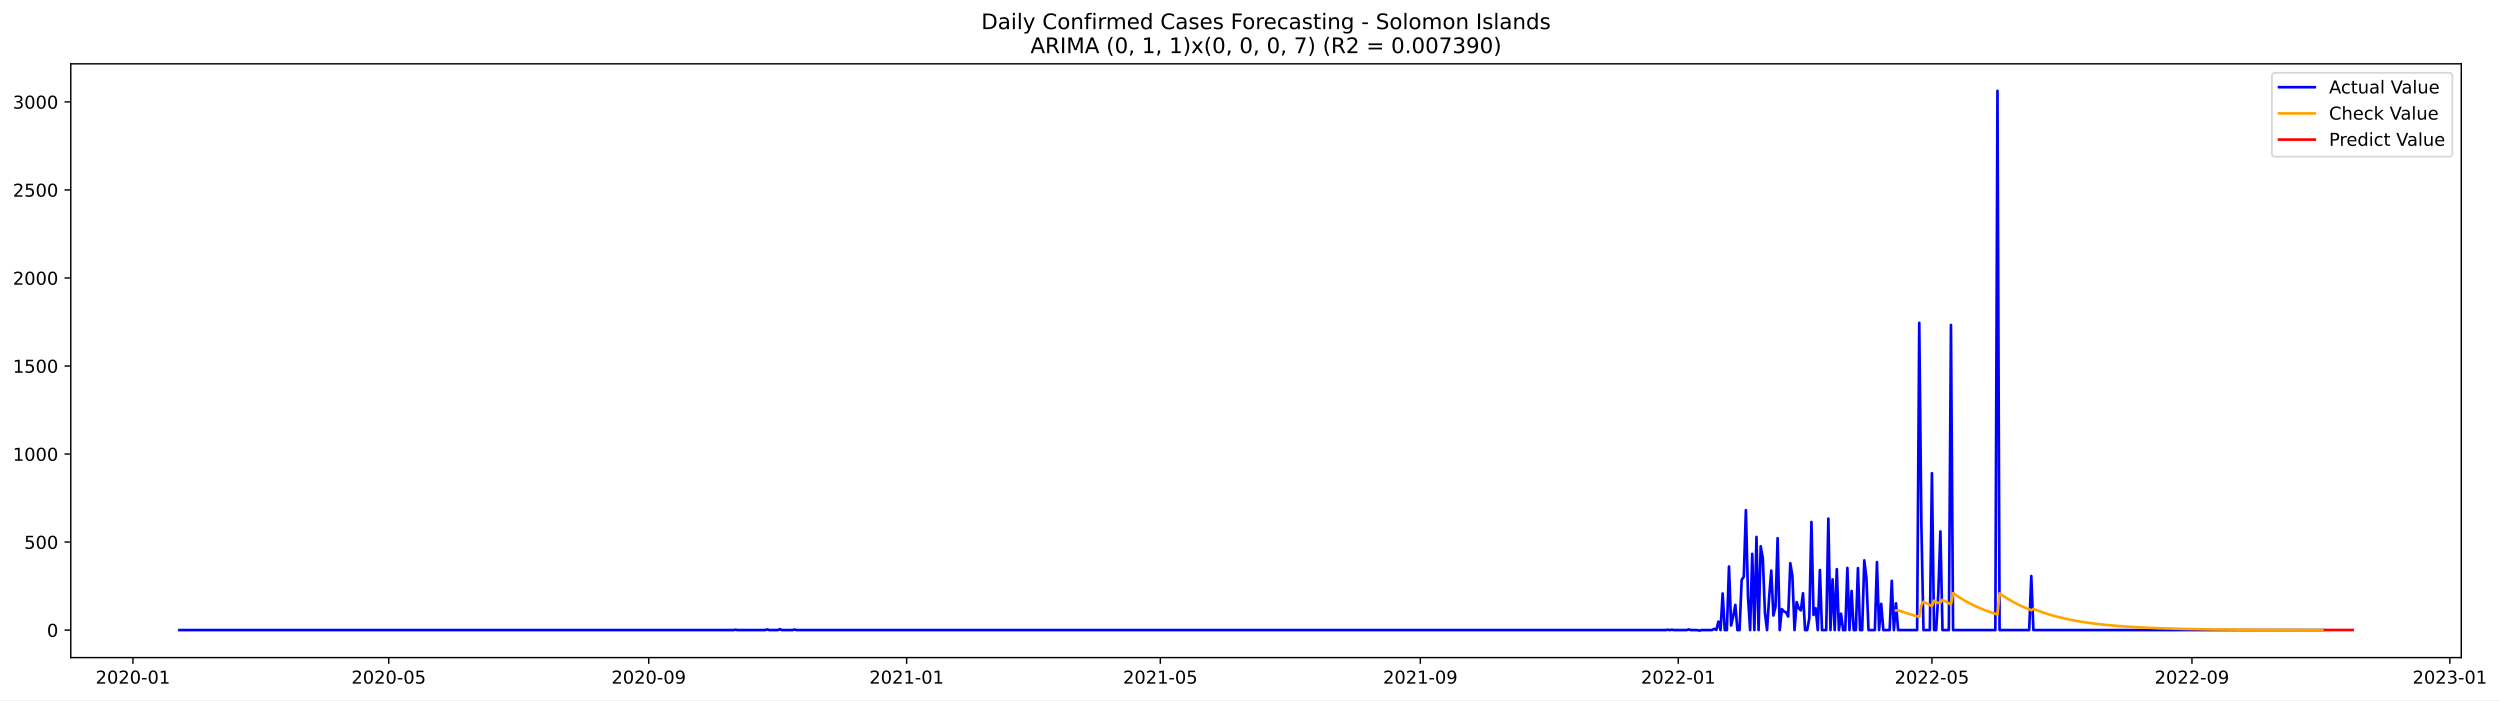
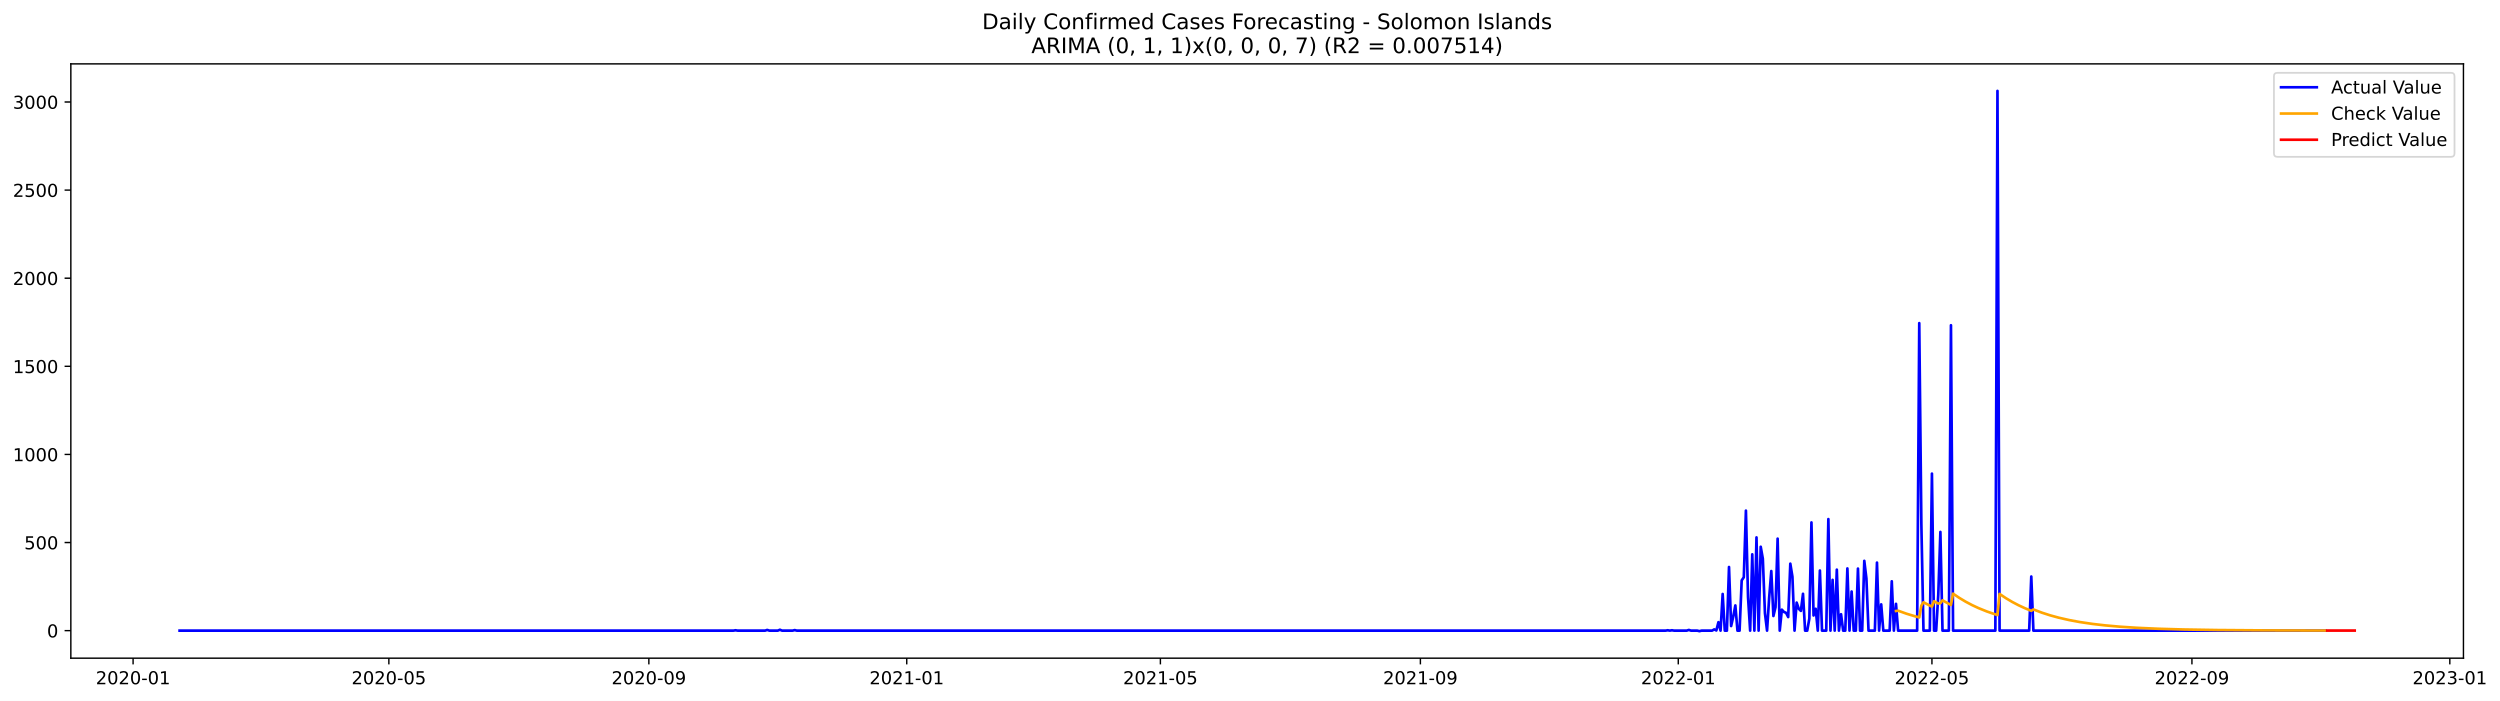
- <svg xmlns="http://www.w3.org/2000/svg" xmlns:xlink="http://www.w3.org/1999/xlink" width="1400.546pt" height="392.274pt" viewBox="0 0 1400.546 392.274" version="1.1">
+ <svg xmlns="http://www.w3.org/2000/svg" xmlns:xlink="http://www.w3.org/1999/xlink" width="1399.31pt" height="392.274pt" viewBox="0 0 1399.31 392.274" version="1.1">
  <defs>
    <style type="text/css">*{stroke-linejoin: round; stroke-linecap: butt}</style>
  </defs>
  <g id="figure_1">
    <g id="patch_1">
-       <path d="M 0 392.274  L 1400.546 392.274  L 1400.546 0  L 0 0  z " style="fill: #ffffff" />
+       <path d="M 0 392.274  L 1399.31 392.274  L 1399.31 0  L 0 0  z " style="fill: #ffffff" />
    </g>
    <g id="axes_1">
      <g id="patch_2">
        <path d="M 39.65 368.396  L 1378.85 368.396  L 1378.85 35.755  L 39.65 35.755  z " style="fill: #ffffff" />
      </g>
      <g id="matplotlib.axis_1">
        <g id="xtick_1">
          <g id="line2d_1">
            <defs>
-               <path id="ma9740a3eb9" d="M 0 0  L 0 3.5  " style="stroke: #000000; stroke-width: 0.8" />
+               <path id="m20438646ce" d="M 0 0  L 0 3.5  " style="stroke: #000000; stroke-width: 0.8" />
            </defs>
            <g>
-               <use xlink:href="#ma9740a3eb9" x="74.468" y="368.396" style="stroke: #000000; stroke-width: 0.8" />
+               <use xlink:href="#m20438646ce" x="74.494" y="368.396" style="stroke: #000000; stroke-width: 0.8" />
            </g>
          </g>
          <g id="text_1">
-             <g transform="translate(53.57685 382.9939)scale(0.1 -0.1)">
+             <g transform="translate(53.60217 382.9939)scale(0.1 -0.1)">
              <defs>
                <path id="DejaVuSans-32" d="M 1228 531  L 3431 531  L 3431 0  L 469 0  L 469 531  Q 828 903 1448 1529  Q 2069 2156 2228 2338  Q 2531 2678 2651 2914  Q 2772 3150 2772 3378  Q 2772 3750 2511 3984  Q 2250 4219 1831 4219  Q 1534 4219 1204 4116  Q 875 4013 500 3803  L 500 4441  Q 881 4594 1212 4672  Q 1544 4750 1819 4750  Q 2544 4750 2975 4387  Q 3406 4025 3406 3419  Q 3406 3131 3298 2873  Q 3191 2616 2906 2266  Q 2828 2175 2409 1742  Q 1991 1309 1228 531  z " transform="scale(0.015625)" />
                <path id="DejaVuSans-30" d="M 2034 4250  Q 1547 4250 1301 3770  Q 1056 3291 1056 2328  Q 1056 1369 1301 889  Q 1547 409 2034 409  Q 2525 409 2770 889  Q 3016 1369 3016 2328  Q 3016 3291 2770 3770  Q 2525 4250 2034 4250  z M 2034 4750  Q 2819 4750 3233 4129  Q 3647 3509 3647 2328  Q 3647 1150 3233 529  Q 2819 -91 2034 -91  Q 1250 -91 836 529  Q 422 1150 422 2328  Q 422 3509 836 4129  Q 1250 4750 2034 4750  z " transform="scale(0.015625)" />
                <path id="DejaVuSans-2d" d="M 313 2009  L 1997 2009  L 1997 1497  L 313 1497  L 313 2009  z " transform="scale(0.015625)" />
                <path id="DejaVuSans-31" d="M 794 531  L 1825 531  L 1825 4091  L 703 3866  L 703 4441  L 1819 4666  L 2450 4666  L 2450 531  L 3481 531  L 3481 0  L 794 0  L 794 531  z " transform="scale(0.015625)" />
              </defs>
              <use xlink:href="#DejaVuSans-32" />
              <use xlink:href="#DejaVuSans-30" x="63.623" />
              <use xlink:href="#DejaVuSans-32" x="127.246" />
              <use xlink:href="#DejaVuSans-30" x="190.869" />
              <use xlink:href="#DejaVuSans-2d" x="254.492" />
              <use xlink:href="#DejaVuSans-30" x="290.576" />
              <use xlink:href="#DejaVuSans-31" x="354.199" />
            </g>
          </g>
        </g>
        <g id="xtick_2">
          <g id="line2d_2">
            <g>
-               <use xlink:href="#ma9740a3eb9" x="217.768" y="368.396" style="stroke: #000000; stroke-width: 0.8" />
+               <use xlink:href="#m20438646ce" x="217.654" y="368.396" style="stroke: #000000; stroke-width: 0.8" />
            </g>
          </g>
          <g id="text_2">
-             <g transform="translate(196.8765 382.9939)scale(0.1 -0.1)">
+             <g transform="translate(196.7625 382.9939)scale(0.1 -0.1)">
              <defs>
                <path id="DejaVuSans-35" d="M 691 4666  L 3169 4666  L 3169 4134  L 1269 4134  L 1269 2991  Q 1406 3038 1543 3061  Q 1681 3084 1819 3084  Q 2600 3084 3056 2656  Q 3513 2228 3513 1497  Q 3513 744 3044 326  Q 2575 -91 1722 -91  Q 1428 -91 1123 -41  Q 819 9 494 109  L 494 744  Q 775 591 1075 516  Q 1375 441 1709 441  Q 2250 441 2565 725  Q 2881 1009 2881 1497  Q 2881 1984 2565 2268  Q 2250 2553 1709 2553  Q 1456 2553 1204 2497  Q 953 2441 691 2322  L 691 4666  z " transform="scale(0.015625)" />
              </defs>
              <use xlink:href="#DejaVuSans-32" />
              <use xlink:href="#DejaVuSans-30" x="63.623" />
              <use xlink:href="#DejaVuSans-32" x="127.246" />
              <use xlink:href="#DejaVuSans-30" x="190.869" />
              <use xlink:href="#DejaVuSans-2d" x="254.492" />
              <use xlink:href="#DejaVuSans-30" x="290.576" />
              <use xlink:href="#DejaVuSans-35" x="354.199" />
            </g>
          </g>
        </g>
        <g id="xtick_3">
          <g id="line2d_3">
            <g>
-               <use xlink:href="#ma9740a3eb9" x="363.436" y="368.396" style="stroke: #000000; stroke-width: 0.8" />
+               <use xlink:href="#m20438646ce" x="363.181" y="368.396" style="stroke: #000000; stroke-width: 0.8" />
            </g>
          </g>
          <g id="text_3">
-             <g transform="translate(342.5447 382.9939)scale(0.1 -0.1)">
+             <g transform="translate(342.2892 382.9939)scale(0.1 -0.1)">
              <defs>
                <path id="DejaVuSans-39" d="M 703 97  L 703 672  Q 941 559 1184 500  Q 1428 441 1663 441  Q 2288 441 2617 861  Q 2947 1281 2994 2138  Q 2813 1869 2534 1725  Q 2256 1581 1919 1581  Q 1219 1581 811 2004  Q 403 2428 403 3163  Q 403 3881 828 4315  Q 1253 4750 1959 4750  Q 2769 4750 3195 4129  Q 3622 3509 3622 2328  Q 3622 1225 3098 567  Q 2575 -91 1691 -91  Q 1453 -91 1209 -44  Q 966 3 703 97  z M 1959 2075  Q 2384 2075 2632 2365  Q 2881 2656 2881 3163  Q 2881 3666 2632 3958  Q 2384 4250 1959 4250  Q 1534 4250 1286 3958  Q 1038 3666 1038 3163  Q 1038 2656 1286 2365  Q 1534 2075 1959 2075  z " transform="scale(0.015625)" />
              </defs>
              <use xlink:href="#DejaVuSans-32" />
              <use xlink:href="#DejaVuSans-30" x="63.623" />
              <use xlink:href="#DejaVuSans-32" x="127.246" />
              <use xlink:href="#DejaVuSans-30" x="190.869" />
              <use xlink:href="#DejaVuSans-2d" x="254.492" />
              <use xlink:href="#DejaVuSans-30" x="290.576" />
              <use xlink:href="#DejaVuSans-39" x="354.199" />
            </g>
          </g>
        </g>
        <g id="xtick_4">
          <g id="line2d_4">
            <g>
-               <use xlink:href="#ma9740a3eb9" x="507.92" y="368.396" style="stroke: #000000; stroke-width: 0.8" />
+               <use xlink:href="#m20438646ce" x="507.524" y="368.396" style="stroke: #000000; stroke-width: 0.8" />
            </g>
          </g>
          <g id="text_4">
-             <g transform="translate(487.0286 382.9939)scale(0.1 -0.1)">
+             <g transform="translate(486.6326 382.9939)scale(0.1 -0.1)">
              <use xlink:href="#DejaVuSans-32" />
              <use xlink:href="#DejaVuSans-30" x="63.623" />
              <use xlink:href="#DejaVuSans-32" x="127.246" />
              <use xlink:href="#DejaVuSans-31" x="190.869" />
              <use xlink:href="#DejaVuSans-2d" x="254.492" />
              <use xlink:href="#DejaVuSans-30" x="290.576" />
              <use xlink:href="#DejaVuSans-31" x="354.199" />
            </g>
          </g>
        </g>
        <g id="xtick_5">
          <g id="line2d_5">
            <g>
-               <use xlink:href="#ma9740a3eb9" x="650.035" y="368.396" style="stroke: #000000; stroke-width: 0.8" />
+               <use xlink:href="#m20438646ce" x="649.501" y="368.396" style="stroke: #000000; stroke-width: 0.8" />
            </g>
          </g>
          <g id="text_5">
-             <g transform="translate(629.1439 382.9939)scale(0.1 -0.1)">
+             <g transform="translate(628.6099 382.9939)scale(0.1 -0.1)">
              <use xlink:href="#DejaVuSans-32" />
              <use xlink:href="#DejaVuSans-30" x="63.623" />
              <use xlink:href="#DejaVuSans-32" x="127.246" />
              <use xlink:href="#DejaVuSans-31" x="190.869" />
              <use xlink:href="#DejaVuSans-2d" x="254.492" />
              <use xlink:href="#DejaVuSans-30" x="290.576" />
              <use xlink:href="#DejaVuSans-35" x="354.199" />
            </g>
          </g>
        </g>
        <g id="xtick_6">
          <g id="line2d_6">
            <g>
-               <use xlink:href="#ma9740a3eb9" x="795.703" y="368.396" style="stroke: #000000; stroke-width: 0.8" />
+               <use xlink:href="#m20438646ce" x="795.028" y="368.396" style="stroke: #000000; stroke-width: 0.8" />
            </g>
          </g>
          <g id="text_6">
-             <g transform="translate(774.8121 382.9939)scale(0.1 -0.1)">
+             <g transform="translate(774.1365 382.9939)scale(0.1 -0.1)">
              <use xlink:href="#DejaVuSans-32" />
              <use xlink:href="#DejaVuSans-30" x="63.623" />
              <use xlink:href="#DejaVuSans-32" x="127.246" />
              <use xlink:href="#DejaVuSans-31" x="190.869" />
              <use xlink:href="#DejaVuSans-2d" x="254.492" />
              <use xlink:href="#DejaVuSans-30" x="290.576" />
              <use xlink:href="#DejaVuSans-39" x="354.199" />
            </g>
          </g>
        </g>
        <g id="xtick_7">
          <g id="line2d_7">
            <g>
-               <use xlink:href="#ma9740a3eb9" x="940.187" y="368.396" style="stroke: #000000; stroke-width: 0.8" />
+               <use xlink:href="#m20438646ce" x="939.371" y="368.396" style="stroke: #000000; stroke-width: 0.8" />
            </g>
          </g>
          <g id="text_7">
-             <g transform="translate(919.296 382.9939)scale(0.1 -0.1)">
+             <g transform="translate(918.48 382.9939)scale(0.1 -0.1)">
              <use xlink:href="#DejaVuSans-32" />
              <use xlink:href="#DejaVuSans-30" x="63.623" />
              <use xlink:href="#DejaVuSans-32" x="127.246" />
              <use xlink:href="#DejaVuSans-32" x="190.869" />
              <use xlink:href="#DejaVuSans-2d" x="254.492" />
              <use xlink:href="#DejaVuSans-30" x="290.576" />
              <use xlink:href="#DejaVuSans-31" x="354.199" />
            </g>
          </g>
        </g>
        <g id="xtick_8">
          <g id="line2d_8">
            <g>
-               <use xlink:href="#ma9740a3eb9" x="1082.303" y="368.396" style="stroke: #000000; stroke-width: 0.8" />
+               <use xlink:href="#m20438646ce" x="1081.349" y="368.396" style="stroke: #000000; stroke-width: 0.8" />
            </g>
          </g>
          <g id="text_8">
-             <g transform="translate(1061.411 382.9939)scale(0.1 -0.1)">
+             <g transform="translate(1060.457 382.9939)scale(0.1 -0.1)">
              <use xlink:href="#DejaVuSans-32" />
              <use xlink:href="#DejaVuSans-30" x="63.623" />
              <use xlink:href="#DejaVuSans-32" x="127.246" />
              <use xlink:href="#DejaVuSans-32" x="190.869" />
              <use xlink:href="#DejaVuSans-2d" x="254.492" />
              <use xlink:href="#DejaVuSans-30" x="290.576" />
              <use xlink:href="#DejaVuSans-35" x="354.199" />
            </g>
          </g>
        </g>
        <g id="xtick_9">
          <g id="line2d_9">
            <g>
-               <use xlink:href="#ma9740a3eb9" x="1227.971" y="368.396" style="stroke: #000000; stroke-width: 0.8" />
+               <use xlink:href="#m20438646ce" x="1226.875" y="368.396" style="stroke: #000000; stroke-width: 0.8" />
            </g>
          </g>
          <g id="text_9">
-             <g transform="translate(1207.079 382.9939)scale(0.1 -0.1)">
+             <g transform="translate(1205.984 382.9939)scale(0.1 -0.1)">
              <use xlink:href="#DejaVuSans-32" />
              <use xlink:href="#DejaVuSans-30" x="63.623" />
              <use xlink:href="#DejaVuSans-32" x="127.246" />
              <use xlink:href="#DejaVuSans-32" x="190.869" />
              <use xlink:href="#DejaVuSans-2d" x="254.492" />
              <use xlink:href="#DejaVuSans-30" x="290.576" />
              <use xlink:href="#DejaVuSans-39" x="354.199" />
            </g>
          </g>
        </g>
        <g id="xtick_10">
          <g id="line2d_10">
            <g>
-               <use xlink:href="#ma9740a3eb9" x="1372.455" y="368.396" style="stroke: #000000; stroke-width: 0.8" />
+               <use xlink:href="#m20438646ce" x="1371.219" y="368.396" style="stroke: #000000; stroke-width: 0.8" />
            </g>
          </g>
          <g id="text_10">
-             <g transform="translate(1351.563 382.9939)scale(0.1 -0.1)">
+             <g transform="translate(1350.327 382.9939)scale(0.1 -0.1)">
              <defs>
                <path id="DejaVuSans-33" d="M 2597 2516  Q 3050 2419 3304 2112  Q 3559 1806 3559 1356  Q 3559 666 3084 287  Q 2609 -91 1734 -91  Q 1441 -91 1130 -33  Q 819 25 488 141  L 488 750  Q 750 597 1062 519  Q 1375 441 1716 441  Q 2309 441 2620 675  Q 2931 909 2931 1356  Q 2931 1769 2642 2001  Q 2353 2234 1838 2234  L 1294 2234  L 1294 2753  L 1863 2753  Q 2328 2753 2575 2939  Q 2822 3125 2822 3475  Q 2822 3834 2567 4026  Q 2313 4219 1838 4219  Q 1578 4219 1281 4162  Q 984 4106 628 3988  L 628 4550  Q 988 4650 1302 4700  Q 1616 4750 1894 4750  Q 2613 4750 3031 4423  Q 3450 4097 3450 3541  Q 3450 3153 3228 2886  Q 3006 2619 2597 2516  z " transform="scale(0.015625)" />
              </defs>
              <use xlink:href="#DejaVuSans-32" />
              <use xlink:href="#DejaVuSans-30" x="63.623" />
              <use xlink:href="#DejaVuSans-32" x="127.246" />
              <use xlink:href="#DejaVuSans-33" x="190.869" />
              <use xlink:href="#DejaVuSans-2d" x="254.492" />
              <use xlink:href="#DejaVuSans-30" x="290.576" />
              <use xlink:href="#DejaVuSans-31" x="354.199" />
            </g>
          </g>
        </g>
      </g>
      <g id="matplotlib.axis_2">
        <g id="ytick_1">
          <g id="line2d_11">
            <defs>
-               <path id="md2339ac63f" d="M 0 0  L -3.5 0  " style="stroke: #000000; stroke-width: 0.8" />
+               <path id="me08daf7168" d="M 0 0  L -3.5 0  " style="stroke: #000000; stroke-width: 0.8" />
            </defs>
            <g>
-               <use xlink:href="#md2339ac63f" x="39.65" y="352.98" style="stroke: #000000; stroke-width: 0.8" />
+               <use xlink:href="#me08daf7168" x="39.65" y="352.98" style="stroke: #000000; stroke-width: 0.8" />
            </g>
          </g>
          <g id="text_11">
            <g transform="translate(26.2875 356.7788)scale(0.1 -0.1)">
              <use xlink:href="#DejaVuSans-30" />
            </g>
          </g>
        </g>
        <g id="ytick_2">
          <g id="line2d_12">
            <g>
-               <use xlink:href="#md2339ac63f" x="39.65" y="303.665" style="stroke: #000000; stroke-width: 0.8" />
+               <use xlink:href="#me08daf7168" x="39.65" y="303.665" style="stroke: #000000; stroke-width: 0.8" />
            </g>
          </g>
          <g id="text_12">
            <g transform="translate(13.5625 307.4638)scale(0.1 -0.1)">
              <use xlink:href="#DejaVuSans-35" />
              <use xlink:href="#DejaVuSans-30" x="63.623" />
              <use xlink:href="#DejaVuSans-30" x="127.246" />
            </g>
          </g>
        </g>
        <g id="ytick_3">
          <g id="line2d_13">
            <g>
-               <use xlink:href="#md2339ac63f" x="39.65" y="254.349" style="stroke: #000000; stroke-width: 0.8" />
+               <use xlink:href="#me08daf7168" x="39.65" y="254.349" style="stroke: #000000; stroke-width: 0.8" />
            </g>
          </g>
          <g id="text_13">
            <g transform="translate(7.2 258.1487)scale(0.1 -0.1)">
              <use xlink:href="#DejaVuSans-31" />
              <use xlink:href="#DejaVuSans-30" x="63.623" />
              <use xlink:href="#DejaVuSans-30" x="127.246" />
              <use xlink:href="#DejaVuSans-30" x="190.869" />
            </g>
          </g>
        </g>
        <g id="ytick_4">
          <g id="line2d_14">
            <g>
-               <use xlink:href="#md2339ac63f" x="39.65" y="205.034" style="stroke: #000000; stroke-width: 0.8" />
+               <use xlink:href="#me08daf7168" x="39.65" y="205.034" style="stroke: #000000; stroke-width: 0.8" />
            </g>
          </g>
          <g id="text_14">
            <g transform="translate(7.2 208.8336)scale(0.1 -0.1)">
              <use xlink:href="#DejaVuSans-31" />
              <use xlink:href="#DejaVuSans-35" x="63.623" />
              <use xlink:href="#DejaVuSans-30" x="127.246" />
              <use xlink:href="#DejaVuSans-30" x="190.869" />
            </g>
          </g>
        </g>
        <g id="ytick_5">
          <g id="line2d_15">
            <g>
-               <use xlink:href="#md2339ac63f" x="39.65" y="155.719" style="stroke: #000000; stroke-width: 0.8" />
+               <use xlink:href="#me08daf7168" x="39.65" y="155.719" style="stroke: #000000; stroke-width: 0.8" />
            </g>
          </g>
          <g id="text_15">
            <g transform="translate(7.2 159.5186)scale(0.1 -0.1)">
              <use xlink:href="#DejaVuSans-32" />
              <use xlink:href="#DejaVuSans-30" x="63.623" />
              <use xlink:href="#DejaVuSans-30" x="127.246" />
              <use xlink:href="#DejaVuSans-30" x="190.869" />
            </g>
          </g>
        </g>
        <g id="ytick_6">
          <g id="line2d_16">
            <g>
-               <use xlink:href="#md2339ac63f" x="39.65" y="106.404" style="stroke: #000000; stroke-width: 0.8" />
+               <use xlink:href="#me08daf7168" x="39.65" y="106.404" style="stroke: #000000; stroke-width: 0.8" />
            </g>
          </g>
          <g id="text_16">
            <g transform="translate(7.2 110.2035)scale(0.1 -0.1)">
              <use xlink:href="#DejaVuSans-32" />
              <use xlink:href="#DejaVuSans-35" x="63.623" />
              <use xlink:href="#DejaVuSans-30" x="127.246" />
              <use xlink:href="#DejaVuSans-30" x="190.869" />
            </g>
          </g>
        </g>
        <g id="ytick_7">
          <g id="line2d_17">
            <g>
-               <use xlink:href="#md2339ac63f" x="39.65" y="57.089" style="stroke: #000000; stroke-width: 0.8" />
+               <use xlink:href="#me08daf7168" x="39.65" y="57.089" style="stroke: #000000; stroke-width: 0.8" />
            </g>
          </g>
          <g id="text_17">
            <g transform="translate(7.2 60.88842)scale(0.1 -0.1)">
              <use xlink:href="#DejaVuSans-33" />
              <use xlink:href="#DejaVuSans-30" x="63.623" />
              <use xlink:href="#DejaVuSans-30" x="127.246" />
              <use xlink:href="#DejaVuSans-30" x="190.869" />
            </g>
          </g>
        </g>
      </g>
      <g id="line2d_18">
-         <path d="M 100.523 352.98  L 410.808 352.98  L 411.992 352.782  L 413.176 352.98  L 428.572 352.98  L 429.757 352.585  L 430.941 352.98  L 435.678 352.98  L 436.862 352.486  L 438.047 352.98  L 443.968 352.98  L 445.152 352.684  L 446.337 352.98  L 933.082 352.98  L 934.266 352.782  L 935.45 352.98  L 936.635 352.782  L 937.819 352.98  L 944.925 352.98  L 946.109 352.585  L 947.293 352.98  L 950.846 352.98  L 952.03 353.276  L 953.215 352.98  L 959.136 352.98  L 960.32 352.289  L 961.505 352.881  L 962.689 348.245  L 963.873 352.98  L 965.058 332.465  L 966.242 352.98  L 967.426 352.98  L 968.61 317.374  L 969.795 350.415  L 970.979 345.188  L 972.163 338.875  L 973.348 352.98  L 974.532 352.98  L 975.716 324.87  L 976.901 323.095  L 978.085 285.812  L 979.269 334.24  L 980.453 352.98  L 981.638 310.273  L 982.822 352.98  L 984.006 300.804  L 985.191 352.98  L 986.375 306.032  L 987.559 312.739  L 988.743 343.215  L 989.928 352.98  L 991.112 334.536  L 992.296 319.643  L 993.481 344.793  L 994.665 339.862  L 995.849 301.495  L 997.034 352.98  L 998.218 341.243  L 999.402 342.525  L 1000.586 343.018  L 1001.771 345.385  L 1002.955 315.5  L 1004.139 322.799  L 1005.324 352.98  L 1006.508 337.297  L 1007.692 340.749  L 1008.876 341.933  L 1010.061 332.366  L 1011.245 352.98  L 1012.429 352.98  L 1013.614 346.273  L 1014.798 292.421  L 1015.982 344.497  L 1017.167 340.749  L 1018.351 352.98  L 1019.535 319.347  L 1020.719 352.98  L 1023.088 352.98  L 1024.272 290.547  L 1025.457 352.98  L 1026.641 324.574  L 1027.825 352.98  L 1029.009 318.854  L 1030.194 352.98  L 1031.378 343.807  L 1032.562 352.98  L 1033.747 352.98  L 1034.931 318.163  L 1036.115 352.98  L 1037.3 331.084  L 1038.484 352.98  L 1039.668 352.98  L 1040.852 318.262  L 1042.037 352.98  L 1043.221 352.98  L 1044.405 313.922  L 1045.59 323.785  L 1046.774 352.98  L 1050.327 352.98  L 1051.511 314.908  L 1052.695 352.98  L 1053.88 338.284  L 1055.064 352.98  L 1058.617 352.98  L 1059.801 325.363  L 1060.985 352.98  L 1062.17 337.988  L 1063.354 352.98  L 1074.013 352.98  L 1075.197 180.87  L 1076.381 293.407  L 1077.566 352.98  L 1081.118 352.98  L 1082.303 265.1  L 1083.487 352.98  L 1084.671 352.98  L 1085.856 332.859  L 1087.04 297.747  L 1088.224 352.98  L 1091.777 352.98  L 1092.961 182.054  L 1094.146 352.98  L 1117.832 352.98  L 1119.016 50.876  L 1120.2 352.98  L 1136.78 352.98  L 1137.965 322.7  L 1139.149 352.98  L 1301.397 352.98  L 1301.397 352.98  " clip-path="url(#pfaf3678a31)" style="fill: none; stroke: #0000ff; stroke-width: 1.5; stroke-linecap: square" />
+         <path d="M 100.523 352.98  L 410.506 352.98  L 411.689 352.782  L 412.873 352.98  L 428.253 352.98  L 429.437 352.585  L 430.62 352.98  L 435.352 352.98  L 436.535 352.486  L 437.719 352.98  L 443.634 352.98  L 444.817 352.684  L 446.001 352.98  L 932.273 352.98  L 933.456 352.782  L 934.639 352.98  L 935.822 352.782  L 937.005 352.98  L 944.104 352.98  L 945.287 352.585  L 946.47 352.98  L 950.02 352.98  L 951.203 353.276  L 952.386 352.98  L 958.302 352.98  L 959.485 352.289  L 960.668 352.881  L 961.851 348.245  L 963.034 352.98  L 964.217 332.465  L 965.401 352.98  L 966.584 352.98  L 967.767 317.374  L 968.95 350.415  L 970.133 345.188  L 971.316 338.875  L 972.499 352.98  L 973.683 352.98  L 974.866 324.87  L 976.049 323.095  L 977.232 285.812  L 978.415 334.24  L 979.598 352.98  L 980.781 310.273  L 981.965 352.98  L 983.148 300.804  L 984.331 352.98  L 985.514 306.032  L 986.697 312.739  L 987.88 343.215  L 989.063 352.98  L 990.247 334.536  L 991.43 319.643  L 992.613 344.793  L 993.796 339.862  L 994.979 301.495  L 996.162 352.98  L 997.345 341.243  L 998.529 342.525  L 999.712 343.018  L 1000.895 345.385  L 1002.078 315.5  L 1003.261 322.799  L 1004.444 352.98  L 1005.627 337.297  L 1006.811 340.749  L 1007.994 341.933  L 1009.177 332.366  L 1010.36 352.98  L 1011.543 352.98  L 1012.726 346.273  L 1013.909 292.421  L 1015.093 344.497  L 1016.276 340.749  L 1017.459 352.98  L 1018.642 319.347  L 1019.825 352.98  L 1022.191 352.98  L 1023.375 290.547  L 1024.558 352.98  L 1025.741 324.574  L 1026.924 352.98  L 1028.107 318.854  L 1029.29 352.98  L 1030.473 343.807  L 1031.657 352.98  L 1032.84 352.98  L 1034.023 318.163  L 1035.206 352.98  L 1036.389 331.084  L 1037.572 352.98  L 1038.755 352.98  L 1039.939 318.262  L 1041.122 352.98  L 1042.305 352.98  L 1043.488 313.922  L 1044.671 323.785  L 1045.854 352.98  L 1049.404 352.98  L 1050.587 314.908  L 1051.77 352.98  L 1052.953 338.284  L 1054.136 352.98  L 1057.686 352.98  L 1058.869 325.363  L 1060.052 352.98  L 1061.235 337.988  L 1062.418 352.98  L 1073.067 352.98  L 1074.25 180.87  L 1075.433 293.407  L 1076.616 352.98  L 1080.165 352.98  L 1081.349 265.1  L 1082.532 352.98  L 1083.715 352.98  L 1084.898 332.859  L 1086.081 297.747  L 1087.264 352.98  L 1090.814 352.98  L 1091.997 182.054  L 1093.18 352.98  L 1116.843 352.98  L 1118.026 50.876  L 1119.209 352.98  L 1135.773 352.98  L 1136.956 322.7  L 1138.139 352.98  L 1301.413 352.98  L 1301.413 352.98  " clip-path="url(#paef61ffe1e)" style="fill: none; stroke: #0000ff; stroke-width: 1.5; stroke-linecap: square" />
      </g>
      <g id="line2d_19">
-         <path d="M 1062.17 341.989  L 1063.354 341.828  L 1068.091 343.519  L 1072.828 344.954  L 1075.197 345.588  L 1076.381 338.951  L 1077.566 337.116  L 1081.118 338.958  L 1082.303 339.523  L 1083.487 336.524  L 1085.856 337.823  L 1087.04 337.623  L 1088.224 336.017  L 1091.777 337.986  L 1092.961 338.59  L 1094.146 332.283  L 1097.699 334.685  L 1101.251 336.808  L 1104.804 338.685  L 1108.357 340.344  L 1113.094 342.261  L 1117.832 343.887  L 1119.016 344.253  L 1120.2 332.433  L 1123.753 334.818  L 1127.306 336.926  L 1130.859 338.789  L 1134.412 340.436  L 1137.965 341.892  L 1139.149 341.119  L 1143.886 342.918  L 1148.623 344.444  L 1153.36 345.739  L 1159.282 347.084  L 1165.203 348.18  L 1172.309 349.229  L 1179.415 350.049  L 1187.705 350.782  L 1197.179 351.398  L 1209.022 351.932  L 1223.234 352.34  L 1242.182 352.648  L 1269.421 352.851  L 1301.397 352.937  L 1301.397 352.937  " clip-path="url(#pfaf3678a31)" style="fill: none; stroke: #ffa500; stroke-width: 1.5; stroke-linecap: square" />
+         <path d="M 1061.235 341.989  L 1062.418 341.828  L 1067.151 343.519  L 1071.883 344.954  L 1074.25 345.588  L 1075.433 338.952  L 1076.616 337.117  L 1080.165 338.958  L 1081.349 339.523  L 1082.532 336.524  L 1084.898 337.823  L 1086.081 337.623  L 1087.264 336.017  L 1090.814 337.986  L 1091.997 338.59  L 1093.18 332.283  L 1096.729 334.685  L 1100.279 336.808  L 1103.828 338.685  L 1107.378 340.344  L 1112.11 342.261  L 1116.843 343.887  L 1118.026 344.253  L 1119.209 332.433  L 1122.759 334.818  L 1126.308 336.926  L 1129.857 338.789  L 1133.407 340.436  L 1136.956 341.892  L 1138.139 341.119  L 1142.872 342.918  L 1147.605 344.444  L 1152.337 345.738  L 1158.253 347.084  L 1164.169 348.18  L 1171.267 349.229  L 1178.366 350.049  L 1186.648 350.782  L 1196.114 351.398  L 1207.945 351.931  L 1222.143 352.34  L 1241.073 352.648  L 1268.285 352.851  L 1301.413 352.939  L 1301.413 352.939  " clip-path="url(#paef61ffe1e)" style="fill: none; stroke: #ffa500; stroke-width: 1.5; stroke-linecap: square" />
      </g>
      <g id="line2d_20">
-         <path d="M 1302.581 352.939  L 1303.766 352.939  L 1304.95 352.939  L 1306.134 352.939  L 1307.319 352.939  L 1308.503 352.939  L 1309.687 352.939  L 1310.872 352.939  L 1312.056 352.939  L 1313.24 352.939  L 1314.424 352.939  L 1315.609 352.939  L 1316.793 352.939  L 1317.977 352.939  " clip-path="url(#pfaf3678a31)" style="fill: none; stroke: #ff0000; stroke-width: 1.5; stroke-linecap: square" />
+         <path d="M 1302.596 352.941  L 1303.78 352.941  L 1304.963 352.941  L 1306.146 352.941  L 1307.329 352.941  L 1308.512 352.941  L 1309.695 352.941  L 1310.878 352.941  L 1312.062 352.941  L 1313.245 352.941  L 1314.428 352.941  L 1315.611 352.941  L 1316.794 352.941  L 1317.977 352.941  " clip-path="url(#paef61ffe1e)" style="fill: none; stroke: #ff0000; stroke-width: 1.5; stroke-linecap: square" />
      </g>
      <g id="patch_3">
        <path d="M 39.65 368.396  L 39.65 35.755  " style="fill: none; stroke: #000000; stroke-width: 0.8; stroke-linejoin: miter; stroke-linecap: square" />
      </g>
      <g id="patch_4">
        <path d="M 1378.85 368.396  L 1378.85 35.755  " style="fill: none; stroke: #000000; stroke-width: 0.8; stroke-linejoin: miter; stroke-linecap: square" />
      </g>
      <g id="patch_5">
        <path d="M 39.65 368.396  L 1378.85 368.396  " style="fill: none; stroke: #000000; stroke-width: 0.8; stroke-linejoin: miter; stroke-linecap: square" />
      </g>
      <g id="patch_6">
        <path d="M 39.65 35.755  L 1378.85 35.755  " style="fill: none; stroke: #000000; stroke-width: 0.8; stroke-linejoin: miter; stroke-linecap: square" />
      </g>
      <g id="text_18">
        <g transform="translate(549.7297 16.31812)scale(0.12 -0.12)">
          <defs>
            <path id="DejaVuSans-44" d="M 1259 4147  L 1259 519  L 2022 519  Q 2988 519 3436 956  Q 3884 1394 3884 2338  Q 3884 3275 3436 3711  Q 2988 4147 2022 4147  L 1259 4147  z M 628 4666  L 1925 4666  Q 3281 4666 3915 4102  Q 4550 3538 4550 2338  Q 4550 1131 3912 565  Q 3275 0 1925 0  L 628 0  L 628 4666  z " transform="scale(0.015625)" />
            <path id="DejaVuSans-61" d="M 2194 1759  Q 1497 1759 1228 1600  Q 959 1441 959 1056  Q 959 750 1161 570  Q 1363 391 1709 391  Q 2188 391 2477 730  Q 2766 1069 2766 1631  L 2766 1759  L 2194 1759  z M 3341 1997  L 3341 0  L 2766 0  L 2766 531  Q 2569 213 2275 61  Q 1981 -91 1556 -91  Q 1019 -91 701 211  Q 384 513 384 1019  Q 384 1609 779 1909  Q 1175 2209 1959 2209  L 2766 2209  L 2766 2266  Q 2766 2663 2505 2880  Q 2244 3097 1772 3097  Q 1472 3097 1187 3025  Q 903 2953 641 2809  L 641 3341  Q 956 3463 1253 3523  Q 1550 3584 1831 3584  Q 2591 3584 2966 3190  Q 3341 2797 3341 1997  z " transform="scale(0.015625)" />
            <path id="DejaVuSans-69" d="M 603 3500  L 1178 3500  L 1178 0  L 603 0  L 603 3500  z M 603 4863  L 1178 4863  L 1178 4134  L 603 4134  L 603 4863  z " transform="scale(0.015625)" />
            <path id="DejaVuSans-6c" d="M 603 4863  L 1178 4863  L 1178 0  L 603 0  L 603 4863  z " transform="scale(0.015625)" />
            <path id="DejaVuSans-79" d="M 2059 -325  Q 1816 -950 1584 -1140  Q 1353 -1331 966 -1331  L 506 -1331  L 506 -850  L 844 -850  Q 1081 -850 1212 -737  Q 1344 -625 1503 -206  L 1606 56  L 191 3500  L 800 3500  L 1894 763  L 2988 3500  L 3597 3500  L 2059 -325  z " transform="scale(0.015625)" />
            <path id="DejaVuSans-20" transform="scale(0.015625)" />
            <path id="DejaVuSans-43" d="M 4122 4306  L 4122 3641  Q 3803 3938 3442 4084  Q 3081 4231 2675 4231  Q 1875 4231 1450 3742  Q 1025 3253 1025 2328  Q 1025 1406 1450 917  Q 1875 428 2675 428  Q 3081 428 3442 575  Q 3803 722 4122 1019  L 4122 359  Q 3791 134 3420 21  Q 3050 -91 2638 -91  Q 1578 -91 968 557  Q 359 1206 359 2328  Q 359 3453 968 4101  Q 1578 4750 2638 4750  Q 3056 4750 3426 4639  Q 3797 4528 4122 4306  z " transform="scale(0.015625)" />
            <path id="DejaVuSans-6f" d="M 1959 3097  Q 1497 3097 1228 2736  Q 959 2375 959 1747  Q 959 1119 1226 758  Q 1494 397 1959 397  Q 2419 397 2687 759  Q 2956 1122 2956 1747  Q 2956 2369 2687 2733  Q 2419 3097 1959 3097  z M 1959 3584  Q 2709 3584 3137 3096  Q 3566 2609 3566 1747  Q 3566 888 3137 398  Q 2709 -91 1959 -91  Q 1206 -91 779 398  Q 353 888 353 1747  Q 353 2609 779 3096  Q 1206 3584 1959 3584  z " transform="scale(0.015625)" />
            <path id="DejaVuSans-6e" d="M 3513 2113  L 3513 0  L 2938 0  L 2938 2094  Q 2938 2591 2744 2837  Q 2550 3084 2163 3084  Q 1697 3084 1428 2787  Q 1159 2491 1159 1978  L 1159 0  L 581 0  L 581 3500  L 1159 3500  L 1159 2956  Q 1366 3272 1645 3428  Q 1925 3584 2291 3584  Q 2894 3584 3203 3211  Q 3513 2838 3513 2113  z " transform="scale(0.015625)" />
            <path id="DejaVuSans-66" d="M 2375 4863  L 2375 4384  L 1825 4384  Q 1516 4384 1395 4259  Q 1275 4134 1275 3809  L 1275 3500  L 2222 3500  L 2222 3053  L 1275 3053  L 1275 0  L 697 0  L 697 3053  L 147 3053  L 147 3500  L 697 3500  L 697 3744  Q 697 4328 969 4595  Q 1241 4863 1831 4863  L 2375 4863  z " transform="scale(0.015625)" />
            <path id="DejaVuSans-72" d="M 2631 2963  Q 2534 3019 2420 3045  Q 2306 3072 2169 3072  Q 1681 3072 1420 2755  Q 1159 2438 1159 1844  L 1159 0  L 581 0  L 581 3500  L 1159 3500  L 1159 2956  Q 1341 3275 1631 3429  Q 1922 3584 2338 3584  Q 2397 3584 2469 3576  Q 2541 3569 2628 3553  L 2631 2963  z " transform="scale(0.015625)" />
            <path id="DejaVuSans-6d" d="M 3328 2828  Q 3544 3216 3844 3400  Q 4144 3584 4550 3584  Q 5097 3584 5394 3201  Q 5691 2819 5691 2113  L 5691 0  L 5113 0  L 5113 2094  Q 5113 2597 4934 2840  Q 4756 3084 4391 3084  Q 3944 3084 3684 2787  Q 3425 2491 3425 1978  L 3425 0  L 2847 0  L 2847 2094  Q 2847 2600 2669 2842  Q 2491 3084 2119 3084  Q 1678 3084 1418 2786  Q 1159 2488 1159 1978  L 1159 0  L 581 0  L 581 3500  L 1159 3500  L 1159 2956  Q 1356 3278 1631 3431  Q 1906 3584 2284 3584  Q 2666 3584 2933 3390  Q 3200 3197 3328 2828  z " transform="scale(0.015625)" />
            <path id="DejaVuSans-65" d="M 3597 1894  L 3597 1613  L 953 1613  Q 991 1019 1311 708  Q 1631 397 2203 397  Q 2534 397 2845 478  Q 3156 559 3463 722  L 3463 178  Q 3153 47 2828 -22  Q 2503 -91 2169 -91  Q 1331 -91 842 396  Q 353 884 353 1716  Q 353 2575 817 3079  Q 1281 3584 2069 3584  Q 2775 3584 3186 3129  Q 3597 2675 3597 1894  z M 3022 2063  Q 3016 2534 2758 2815  Q 2500 3097 2075 3097  Q 1594 3097 1305 2825  Q 1016 2553 972 2059  L 3022 2063  z " transform="scale(0.015625)" />
            <path id="DejaVuSans-64" d="M 2906 2969  L 2906 4863  L 3481 4863  L 3481 0  L 2906 0  L 2906 525  Q 2725 213 2448 61  Q 2172 -91 1784 -91  Q 1150 -91 751 415  Q 353 922 353 1747  Q 353 2572 751 3078  Q 1150 3584 1784 3584  Q 2172 3584 2448 3432  Q 2725 3281 2906 2969  z M 947 1747  Q 947 1113 1208 752  Q 1469 391 1925 391  Q 2381 391 2643 752  Q 2906 1113 2906 1747  Q 2906 2381 2643 2742  Q 2381 3103 1925 3103  Q 1469 3103 1208 2742  Q 947 2381 947 1747  z " transform="scale(0.015625)" />
            <path id="DejaVuSans-73" d="M 2834 3397  L 2834 2853  Q 2591 2978 2328 3040  Q 2066 3103 1784 3103  Q 1356 3103 1142 2972  Q 928 2841 928 2578  Q 928 2378 1081 2264  Q 1234 2150 1697 2047  L 1894 2003  Q 2506 1872 2764 1633  Q 3022 1394 3022 966  Q 3022 478 2636 193  Q 2250 -91 1575 -91  Q 1294 -91 989 -36  Q 684 19 347 128  L 347 722  Q 666 556 975 473  Q 1284 391 1588 391  Q 1994 391 2212 530  Q 2431 669 2431 922  Q 2431 1156 2273 1281  Q 2116 1406 1581 1522  L 1381 1569  Q 847 1681 609 1914  Q 372 2147 372 2553  Q 372 3047 722 3315  Q 1072 3584 1716 3584  Q 2034 3584 2315 3537  Q 2597 3491 2834 3397  z " transform="scale(0.015625)" />
            <path id="DejaVuSans-46" d="M 628 4666  L 3309 4666  L 3309 4134  L 1259 4134  L 1259 2759  L 3109 2759  L 3109 2228  L 1259 2228  L 1259 0  L 628 0  L 628 4666  z " transform="scale(0.015625)" />
            <path id="DejaVuSans-63" d="M 3122 3366  L 3122 2828  Q 2878 2963 2633 3030  Q 2388 3097 2138 3097  Q 1578 3097 1268 2742  Q 959 2388 959 1747  Q 959 1106 1268 751  Q 1578 397 2138 397  Q 2388 397 2633 464  Q 2878 531 3122 666  L 3122 134  Q 2881 22 2623 -34  Q 2366 -91 2075 -91  Q 1284 -91 818 406  Q 353 903 353 1747  Q 353 2603 823 3093  Q 1294 3584 2113 3584  Q 2378 3584 2631 3529  Q 2884 3475 3122 3366  z " transform="scale(0.015625)" />
            <path id="DejaVuSans-74" d="M 1172 4494  L 1172 3500  L 2356 3500  L 2356 3053  L 1172 3053  L 1172 1153  Q 1172 725 1289 603  Q 1406 481 1766 481  L 2356 481  L 2356 0  L 1766 0  Q 1100 0 847 248  Q 594 497 594 1153  L 594 3053  L 172 3053  L 172 3500  L 594 3500  L 594 4494  L 1172 4494  z " transform="scale(0.015625)" />
            <path id="DejaVuSans-67" d="M 2906 1791  Q 2906 2416 2648 2759  Q 2391 3103 1925 3103  Q 1463 3103 1205 2759  Q 947 2416 947 1791  Q 947 1169 1205 825  Q 1463 481 1925 481  Q 2391 481 2648 825  Q 2906 1169 2906 1791  z M 3481 434  Q 3481 -459 3084 -895  Q 2688 -1331 1869 -1331  Q 1566 -1331 1297 -1286  Q 1028 -1241 775 -1147  L 775 -588  Q 1028 -725 1275 -790  Q 1522 -856 1778 -856  Q 2344 -856 2625 -561  Q 2906 -266 2906 331  L 2906 616  Q 2728 306 2450 153  Q 2172 0 1784 0  Q 1141 0 747 490  Q 353 981 353 1791  Q 353 2603 747 3093  Q 1141 3584 1784 3584  Q 2172 3584 2450 3431  Q 2728 3278 2906 2969  L 2906 3500  L 3481 3500  L 3481 434  z " transform="scale(0.015625)" />
            <path id="DejaVuSans-53" d="M 3425 4513  L 3425 3897  Q 3066 4069 2747 4153  Q 2428 4238 2131 4238  Q 1616 4238 1336 4038  Q 1056 3838 1056 3469  Q 1056 3159 1242 3001  Q 1428 2844 1947 2747  L 2328 2669  Q 3034 2534 3370 2195  Q 3706 1856 3706 1288  Q 3706 609 3251 259  Q 2797 -91 1919 -91  Q 1588 -91 1214 -16  Q 841 59 441 206  L 441 856  Q 825 641 1194 531  Q 1563 422 1919 422  Q 2459 422 2753 634  Q 3047 847 3047 1241  Q 3047 1584 2836 1778  Q 2625 1972 2144 2069  L 1759 2144  Q 1053 2284 737 2584  Q 422 2884 422 3419  Q 422 4038 858 4394  Q 1294 4750 2059 4750  Q 2388 4750 2728 4690  Q 3069 4631 3425 4513  z " transform="scale(0.015625)" />
            <path id="DejaVuSans-49" d="M 628 4666  L 1259 4666  L 1259 0  L 628 0  L 628 4666  z " transform="scale(0.015625)" />
          </defs>
          <use xlink:href="#DejaVuSans-44" />
          <use xlink:href="#DejaVuSans-61" x="77.002" />
          <use xlink:href="#DejaVuSans-69" x="138.281" />
          <use xlink:href="#DejaVuSans-6c" x="166.064" />
          <use xlink:href="#DejaVuSans-79" x="193.848" />
          <use xlink:href="#DejaVuSans-20" x="253.027" />
          <use xlink:href="#DejaVuSans-43" x="284.814" />
          <use xlink:href="#DejaVuSans-6f" x="354.639" />
          <use xlink:href="#DejaVuSans-6e" x="415.82" />
          <use xlink:href="#DejaVuSans-66" x="479.199" />
          <use xlink:href="#DejaVuSans-69" x="514.404" />
          <use xlink:href="#DejaVuSans-72" x="542.188" />
          <use xlink:href="#DejaVuSans-6d" x="581.551" />
          <use xlink:href="#DejaVuSans-65" x="678.963" />
          <use xlink:href="#DejaVuSans-64" x="740.486" />
          <use xlink:href="#DejaVuSans-20" x="803.963" />
          <use xlink:href="#DejaVuSans-43" x="835.75" />
          <use xlink:href="#DejaVuSans-61" x="905.574" />
          <use xlink:href="#DejaVuSans-73" x="966.854" />
          <use xlink:href="#DejaVuSans-65" x="1018.953" />
          <use xlink:href="#DejaVuSans-73" x="1080.477" />
          <use xlink:href="#DejaVuSans-20" x="1132.576" />
          <use xlink:href="#DejaVuSans-46" x="1164.363" />
          <use xlink:href="#DejaVuSans-6f" x="1218.258" />
          <use xlink:href="#DejaVuSans-72" x="1279.439" />
          <use xlink:href="#DejaVuSans-65" x="1318.303" />
          <use xlink:href="#DejaVuSans-63" x="1379.826" />
          <use xlink:href="#DejaVuSans-61" x="1434.807" />
          <use xlink:href="#DejaVuSans-73" x="1496.086" />
          <use xlink:href="#DejaVuSans-74" x="1548.186" />
          <use xlink:href="#DejaVuSans-69" x="1587.395" />
          <use xlink:href="#DejaVuSans-6e" x="1615.178" />
          <use xlink:href="#DejaVuSans-67" x="1678.557" />
          <use xlink:href="#DejaVuSans-20" x="1742.033" />
          <use xlink:href="#DejaVuSans-2d" x="1773.82" />
          <use xlink:href="#DejaVuSans-20" x="1809.904" />
          <use xlink:href="#DejaVuSans-53" x="1841.691" />
          <use xlink:href="#DejaVuSans-6f" x="1905.168" />
          <use xlink:href="#DejaVuSans-6c" x="1966.35" />
          <use xlink:href="#DejaVuSans-6f" x="1994.133" />
          <use xlink:href="#DejaVuSans-6d" x="2055.314" />
          <use xlink:href="#DejaVuSans-6f" x="2152.727" />
          <use xlink:href="#DejaVuSans-6e" x="2213.908" />
          <use xlink:href="#DejaVuSans-20" x="2277.287" />
          <use xlink:href="#DejaVuSans-49" x="2309.074" />
          <use xlink:href="#DejaVuSans-73" x="2338.566" />
          <use xlink:href="#DejaVuSans-6c" x="2390.666" />
          <use xlink:href="#DejaVuSans-61" x="2418.449" />
          <use xlink:href="#DejaVuSans-6e" x="2479.729" />
          <use xlink:href="#DejaVuSans-64" x="2543.107" />
          <use xlink:href="#DejaVuSans-73" x="2606.584" />
        </g>
        <g transform="translate(577.2659 29.7555)scale(0.12 -0.12)">
          <defs>
            <path id="DejaVuSans-41" d="M 2188 4044  L 1331 1722  L 3047 1722  L 2188 4044  z M 1831 4666  L 2547 4666  L 4325 0  L 3669 0  L 3244 1197  L 1141 1197  L 716 0  L 50 0  L 1831 4666  z " transform="scale(0.015625)" />
            <path id="DejaVuSans-52" d="M 2841 2188  Q 3044 2119 3236 1894  Q 3428 1669 3622 1275  L 4263 0  L 3584 0  L 2988 1197  Q 2756 1666 2539 1819  Q 2322 1972 1947 1972  L 1259 1972  L 1259 0  L 628 0  L 628 4666  L 2053 4666  Q 2853 4666 3247 4331  Q 3641 3997 3641 3322  Q 3641 2881 3436 2590  Q 3231 2300 2841 2188  z M 1259 4147  L 1259 2491  L 2053 2491  Q 2509 2491 2742 2702  Q 2975 2913 2975 3322  Q 2975 3731 2742 3939  Q 2509 4147 2053 4147  L 1259 4147  z " transform="scale(0.015625)" />
            <path id="DejaVuSans-4d" d="M 628 4666  L 1569 4666  L 2759 1491  L 3956 4666  L 4897 4666  L 4897 0  L 4281 0  L 4281 4097  L 3078 897  L 2444 897  L 1241 4097  L 1241 0  L 628 0  L 628 4666  z " transform="scale(0.015625)" />
            <path id="DejaVuSans-28" d="M 1984 4856  Q 1566 4138 1362 3434  Q 1159 2731 1159 2009  Q 1159 1288 1364 580  Q 1569 -128 1984 -844  L 1484 -844  Q 1016 -109 783 600  Q 550 1309 550 2009  Q 550 2706 781 3412  Q 1013 4119 1484 4856  L 1984 4856  z " transform="scale(0.015625)" />
            <path id="DejaVuSans-2c" d="M 750 794  L 1409 794  L 1409 256  L 897 -744  L 494 -744  L 750 256  L 750 794  z " transform="scale(0.015625)" />
            <path id="DejaVuSans-29" d="M 513 4856  L 1013 4856  Q 1481 4119 1714 3412  Q 1947 2706 1947 2009  Q 1947 1309 1714 600  Q 1481 -109 1013 -844  L 513 -844  Q 928 -128 1133 580  Q 1338 1288 1338 2009  Q 1338 2731 1133 3434  Q 928 4138 513 4856  z " transform="scale(0.015625)" />
            <path id="DejaVuSans-78" d="M 3513 3500  L 2247 1797  L 3578 0  L 2900 0  L 1881 1375  L 863 0  L 184 0  L 1544 1831  L 300 3500  L 978 3500  L 1906 2253  L 2834 3500  L 3513 3500  z " transform="scale(0.015625)" />
            <path id="DejaVuSans-37" d="M 525 4666  L 3525 4666  L 3525 4397  L 1831 0  L 1172 0  L 2766 4134  L 525 4134  L 525 4666  z " transform="scale(0.015625)" />
            <path id="DejaVuSans-3d" d="M 678 2906  L 4684 2906  L 4684 2381  L 678 2381  L 678 2906  z M 678 1631  L 4684 1631  L 4684 1100  L 678 1100  L 678 1631  z " transform="scale(0.015625)" />
            <path id="DejaVuSans-2e" d="M 684 794  L 1344 794  L 1344 0  L 684 0  L 684 794  z " transform="scale(0.015625)" />
+             <path id="DejaVuSans-34" d="M 2419 4116  L 825 1625  L 2419 1625  L 2419 4116  z M 2253 4666  L 3047 4666  L 3047 1625  L 3713 1625  L 3713 1100  L 3047 1100  L 3047 0  L 2419 0  L 2419 1100  L 313 1100  L 313 1709  L 2253 4666  z " transform="scale(0.015625)" />
          </defs>
          <use xlink:href="#DejaVuSans-41" />
          <use xlink:href="#DejaVuSans-52" x="68.408" />
          <use xlink:href="#DejaVuSans-49" x="137.891" />
          <use xlink:href="#DejaVuSans-4d" x="167.383" />
          <use xlink:href="#DejaVuSans-41" x="253.662" />
          <use xlink:href="#DejaVuSans-20" x="322.07" />
          <use xlink:href="#DejaVuSans-28" x="353.857" />
          <use xlink:href="#DejaVuSans-30" x="392.871" />
          <use xlink:href="#DejaVuSans-2c" x="456.494" />
          <use xlink:href="#DejaVuSans-20" x="488.281" />
          <use xlink:href="#DejaVuSans-31" x="520.068" />
          <use xlink:href="#DejaVuSans-2c" x="583.691" />
          <use xlink:href="#DejaVuSans-20" x="615.479" />
          <use xlink:href="#DejaVuSans-31" x="647.266" />
          <use xlink:href="#DejaVuSans-29" x="710.889" />
          <use xlink:href="#DejaVuSans-78" x="749.902" />
          <use xlink:href="#DejaVuSans-28" x="809.082" />
          <use xlink:href="#DejaVuSans-30" x="848.096" />
          <use xlink:href="#DejaVuSans-2c" x="911.719" />
          <use xlink:href="#DejaVuSans-20" x="943.506" />
          <use xlink:href="#DejaVuSans-30" x="975.293" />
          <use xlink:href="#DejaVuSans-2c" x="1038.916" />
          <use xlink:href="#DejaVuSans-20" x="1070.703" />
          <use xlink:href="#DejaVuSans-30" x="1102.49" />
          <use xlink:href="#DejaVuSans-2c" x="1166.113" />
          <use xlink:href="#DejaVuSans-20" x="1197.9" />
          <use xlink:href="#DejaVuSans-37" x="1229.688" />
          <use xlink:href="#DejaVuSans-29" x="1293.311" />
          <use xlink:href="#DejaVuSans-20" x="1332.324" />
          <use xlink:href="#DejaVuSans-28" x="1364.111" />
          <use xlink:href="#DejaVuSans-52" x="1403.125" />
          <use xlink:href="#DejaVuSans-32" x="1472.607" />
          <use xlink:href="#DejaVuSans-20" x="1536.23" />
          <use xlink:href="#DejaVuSans-3d" x="1568.018" />
          <use xlink:href="#DejaVuSans-20" x="1651.807" />
          <use xlink:href="#DejaVuSans-30" x="1683.594" />
          <use xlink:href="#DejaVuSans-2e" x="1747.217" />
          <use xlink:href="#DejaVuSans-30" x="1779.004" />
          <use xlink:href="#DejaVuSans-30" x="1842.627" />
          <use xlink:href="#DejaVuSans-37" x="1906.25" />
-           <use xlink:href="#DejaVuSans-33" x="1969.873" />
-           <use xlink:href="#DejaVuSans-39" x="2033.496" />
-           <use xlink:href="#DejaVuSans-30" x="2097.119" />
+           <use xlink:href="#DejaVuSans-35" x="1969.873" />
+           <use xlink:href="#DejaVuSans-31" x="2033.496" />
+           <use xlink:href="#DejaVuSans-34" x="2097.119" />
          <use xlink:href="#DejaVuSans-29" x="2160.742" />
        </g>
      </g>
      <g id="legend_1">
        <g id="patch_7">
          <path d="M 1274.77 87.79  L 1371.85 87.79  Q 1373.85 87.79 1373.85 85.79  L 1373.85 42.755  Q 1373.85 40.755 1371.85 40.755  L 1274.77 40.755  Q 1272.77 40.755 1272.77 42.755  L 1272.77 85.79  Q 1272.77 87.79 1274.77 87.79  z " style="fill: #ffffff; opacity: 0.8; stroke: #cccccc; stroke-linejoin: miter" />
        </g>
        <g id="line2d_21">
          <path d="M 1276.77 48.854  L 1286.77 48.854  L 1296.77 48.854  " style="fill: none; stroke: #0000ff; stroke-width: 1.5; stroke-linecap: square" />
        </g>
        <g id="text_19">
          <g transform="translate(1304.77 52.35394)scale(0.1 -0.1)">
            <defs>
              <path id="DejaVuSans-75" d="M 544 1381  L 544 3500  L 1119 3500  L 1119 1403  Q 1119 906 1312 657  Q 1506 409 1894 409  Q 2359 409 2629 706  Q 2900 1003 2900 1516  L 2900 3500  L 3475 3500  L 3475 0  L 2900 0  L 2900 538  Q 2691 219 2414 64  Q 2138 -91 1772 -91  Q 1169 -91 856 284  Q 544 659 544 1381  z M 1991 3584  L 1991 3584  z " transform="scale(0.015625)" />
              <path id="DejaVuSans-56" d="M 1831 0  L 50 4666  L 709 4666  L 2188 738  L 3669 4666  L 4325 4666  L 2547 0  L 1831 0  z " transform="scale(0.015625)" />
            </defs>
            <use xlink:href="#DejaVuSans-41" />
            <use xlink:href="#DejaVuSans-63" x="66.658" />
            <use xlink:href="#DejaVuSans-74" x="121.639" />
            <use xlink:href="#DejaVuSans-75" x="160.848" />
            <use xlink:href="#DejaVuSans-61" x="224.227" />
            <use xlink:href="#DejaVuSans-6c" x="285.506" />
            <use xlink:href="#DejaVuSans-20" x="313.289" />
            <use xlink:href="#DejaVuSans-56" x="345.076" />
            <use xlink:href="#DejaVuSans-61" x="405.734" />
            <use xlink:href="#DejaVuSans-6c" x="467.014" />
            <use xlink:href="#DejaVuSans-75" x="494.797" />
            <use xlink:href="#DejaVuSans-65" x="558.176" />
          </g>
        </g>
        <g id="line2d_22">
          <path d="M 1276.77 63.532  L 1286.77 63.532  L 1296.77 63.532  " style="fill: none; stroke: #ffa500; stroke-width: 1.5; stroke-linecap: square" />
        </g>
        <g id="text_20">
          <g transform="translate(1304.77 67.03206)scale(0.1 -0.1)">
            <defs>
              <path id="DejaVuSans-68" d="M 3513 2113  L 3513 0  L 2938 0  L 2938 2094  Q 2938 2591 2744 2837  Q 2550 3084 2163 3084  Q 1697 3084 1428 2787  Q 1159 2491 1159 1978  L 1159 0  L 581 0  L 581 4863  L 1159 4863  L 1159 2956  Q 1366 3272 1645 3428  Q 1925 3584 2291 3584  Q 2894 3584 3203 3211  Q 3513 2838 3513 2113  z " transform="scale(0.015625)" />
              <path id="DejaVuSans-6b" d="M 581 4863  L 1159 4863  L 1159 1991  L 2875 3500  L 3609 3500  L 1753 1863  L 3688 0  L 2938 0  L 1159 1709  L 1159 0  L 581 0  L 581 4863  z " transform="scale(0.015625)" />
            </defs>
            <use xlink:href="#DejaVuSans-43" />
            <use xlink:href="#DejaVuSans-68" x="69.824" />
            <use xlink:href="#DejaVuSans-65" x="133.203" />
            <use xlink:href="#DejaVuSans-63" x="194.727" />
            <use xlink:href="#DejaVuSans-6b" x="249.707" />
            <use xlink:href="#DejaVuSans-20" x="307.617" />
            <use xlink:href="#DejaVuSans-56" x="339.404" />
            <use xlink:href="#DejaVuSans-61" x="400.062" />
            <use xlink:href="#DejaVuSans-6c" x="461.342" />
            <use xlink:href="#DejaVuSans-75" x="489.125" />
            <use xlink:href="#DejaVuSans-65" x="552.504" />
          </g>
        </g>
        <g id="line2d_23">
          <path d="M 1276.77 78.21  L 1286.77 78.21  L 1296.77 78.21  " style="fill: none; stroke: #ff0000; stroke-width: 1.5; stroke-linecap: square" />
        </g>
        <g id="text_21">
          <g transform="translate(1304.77 81.71019)scale(0.1 -0.1)">
            <defs>
              <path id="DejaVuSans-50" d="M 1259 4147  L 1259 2394  L 2053 2394  Q 2494 2394 2734 2622  Q 2975 2850 2975 3272  Q 2975 3691 2734 3919  Q 2494 4147 2053 4147  L 1259 4147  z M 628 4666  L 2053 4666  Q 2838 4666 3239 4311  Q 3641 3956 3641 3272  Q 3641 2581 3239 2228  Q 2838 1875 2053 1875  L 1259 1875  L 1259 0  L 628 0  L 628 4666  z " transform="scale(0.015625)" />
            </defs>
            <use xlink:href="#DejaVuSans-50" />
            <use xlink:href="#DejaVuSans-72" x="58.553" />
            <use xlink:href="#DejaVuSans-65" x="97.416" />
            <use xlink:href="#DejaVuSans-64" x="158.939" />
            <use xlink:href="#DejaVuSans-69" x="222.416" />
            <use xlink:href="#DejaVuSans-63" x="250.199" />
            <use xlink:href="#DejaVuSans-74" x="305.18" />
            <use xlink:href="#DejaVuSans-20" x="344.389" />
            <use xlink:href="#DejaVuSans-56" x="376.176" />
            <use xlink:href="#DejaVuSans-61" x="436.834" />
            <use xlink:href="#DejaVuSans-6c" x="498.113" />
            <use xlink:href="#DejaVuSans-75" x="525.896" />
            <use xlink:href="#DejaVuSans-65" x="589.275" />
          </g>
        </g>
      </g>
    </g>
  </g>
  <defs>
-     <clipPath id="pfaf3678a31">
+     <clipPath id="paef61ffe1e">
      <rect x="39.65" y="35.755" width="1339.2" height="332.64" />
    </clipPath>
  </defs>
</svg>
